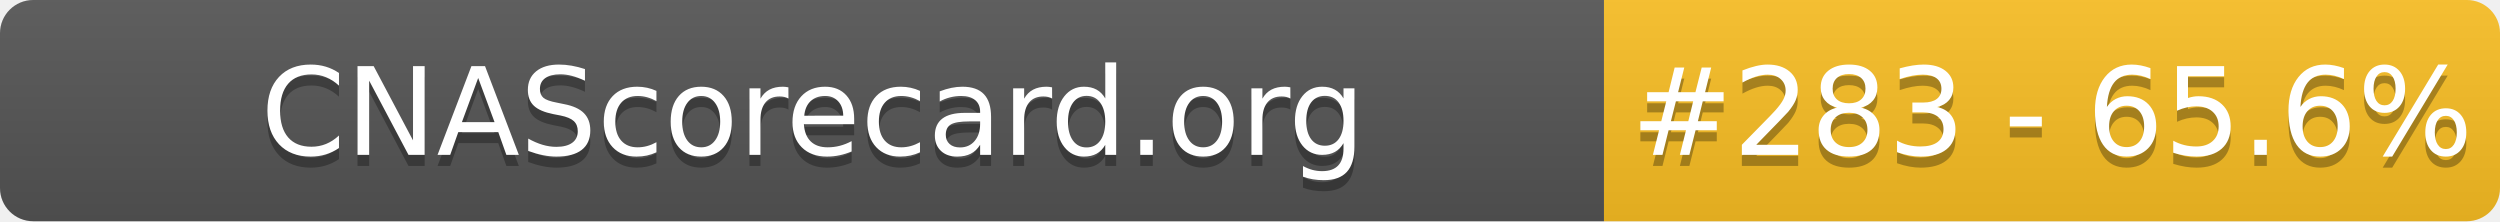
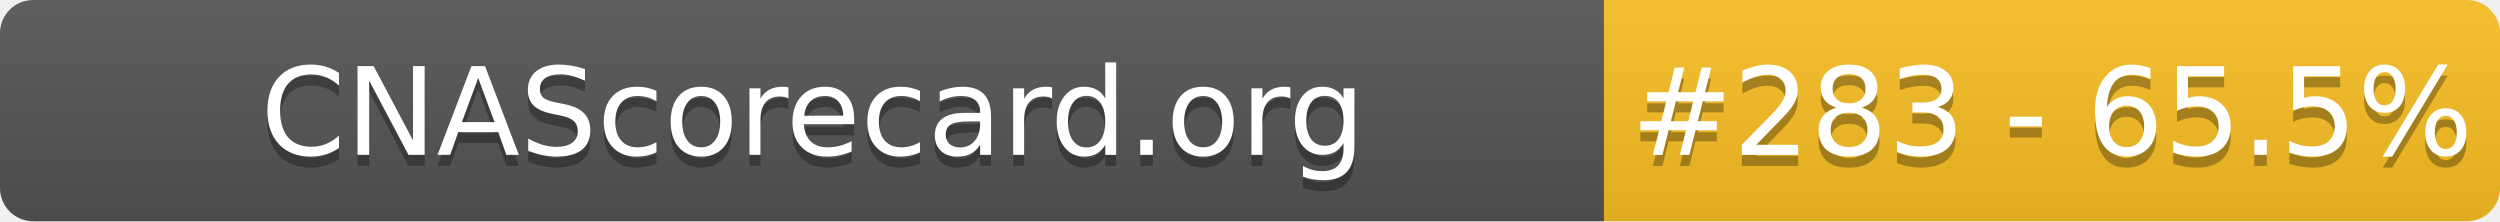
- <svg xmlns="http://www.w3.org/2000/svg" width="226" height="20" role="img" aria-label="CNAScorecard.org: #283 - 65.6%">
+ <svg xmlns="http://www.w3.org/2000/svg" width="226" height="20" role="img" aria-label="CNAScorecard.org: #283 - 65.5%">
  <linearGradient id="s" x2="0" y2="100%">
    <stop offset="0" stop-color="#bbb" stop-opacity=".1" />
    <stop offset="1" stop-opacity=".1" />
  </linearGradient>
  <clipPath id="r">
    <rect width="226" height="20" rx="3" fill="#fff" />
  </clipPath>
  <g clip-path="url(#r)">
    <rect width="145" height="20" fill="#555" />
    <rect x="145" width="81" height="20" fill="#FBBF24" />
    <rect width="226" height="20" fill="url(#s)" />
  </g>
  <g fill="#fff" text-anchor="middle" font-family="Verdana,Geneva,DejaVu Sans,sans-serif" text-rendering="geometricPrecision" font-size="110">
    <text aria-hidden="true" x="735" y="150" fill="#010101" fill-opacity=".3" transform="scale(.1)" textLength="1350">CNAScorecard.org</text>
    <text x="735" y="140" transform="scale(.1)" fill="#fff" textLength="1350">CNAScorecard.org</text>
-     <text aria-hidden="true" x="1855" y="150" fill="#010101" fill-opacity=".3" transform="scale(.1)" textLength="660">#283 - 65.6%</text>
-     <text x="1855" y="140" transform="scale(.1)" fill="#fff" textLength="660">#283 - 65.6%</text>
+     <text aria-hidden="true" x="1855" y="150" fill="#010101" fill-opacity=".3" transform="scale(.1)" textLength="660">#283 - 65.5%</text>
+     <text x="1855" y="140" transform="scale(.1)" fill="#fff" textLength="660">#283 - 65.5%</text>
  </g>
</svg>
